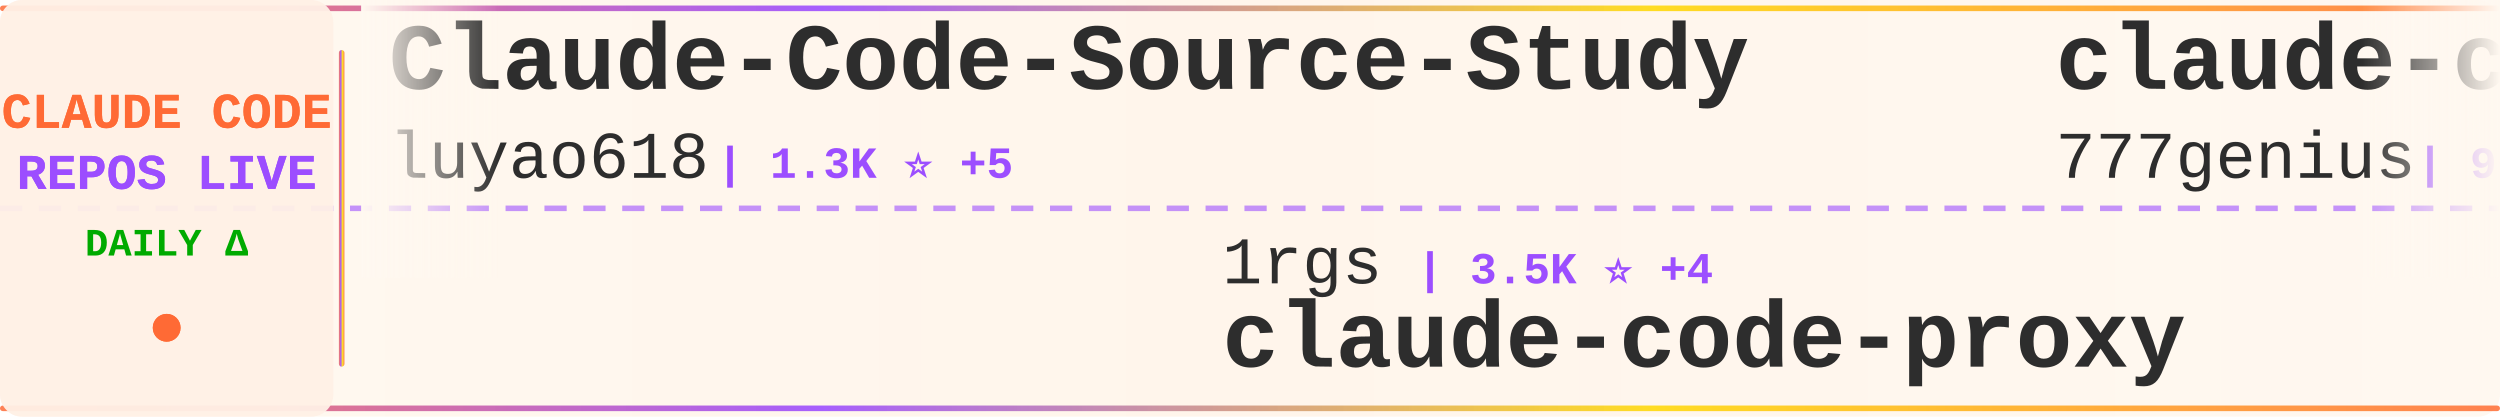
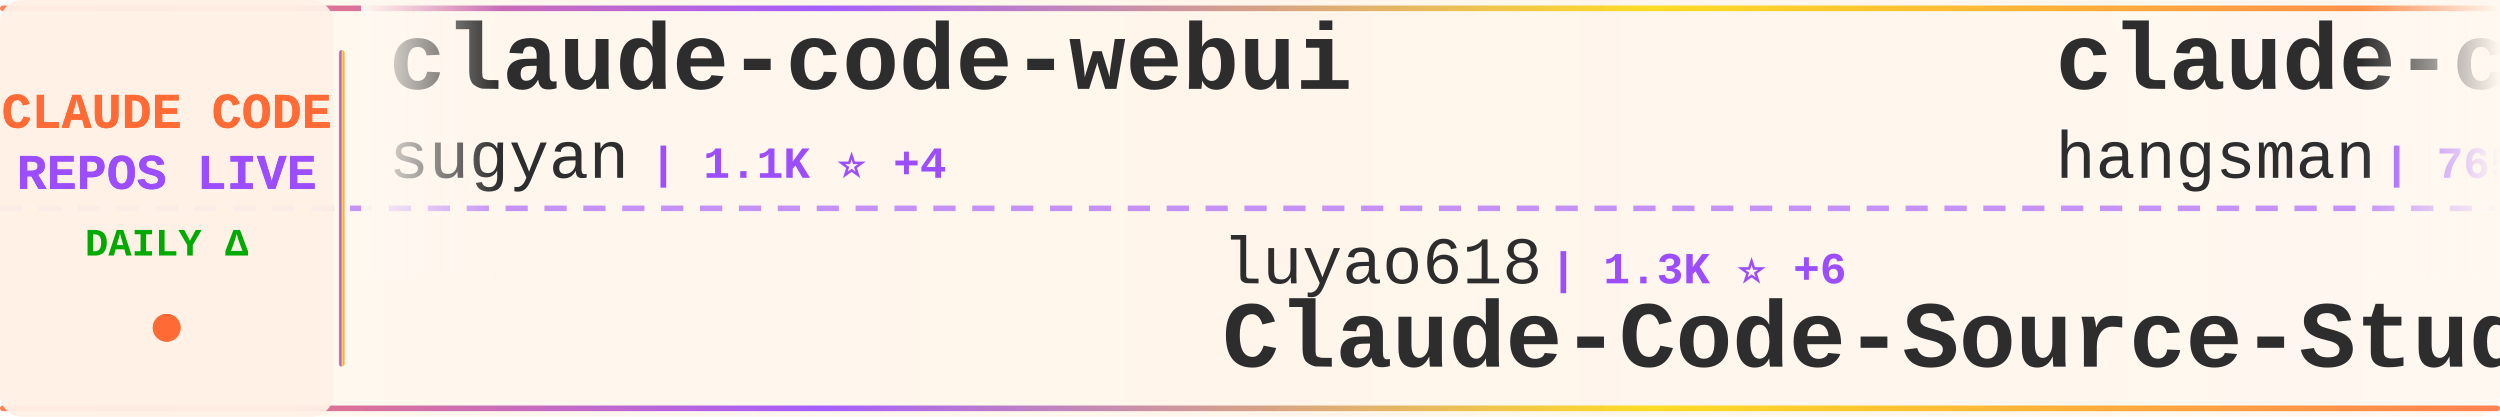
<svg xmlns="http://www.w3.org/2000/svg" width="900" height="150">
  <defs>
    <linearGradient id="tickerBg" x1="0%" y1="0%" x2="100%" y2="0%">
      <stop offset="0%" style="stop-color:#fff8f0;stop-opacity:0.98" />
      <stop offset="50%" style="stop-color:#fff5eb;stop-opacity:1" />
      <stop offset="100%" style="stop-color:#fff8f0;stop-opacity:0.98" />
    </linearGradient>
    <linearGradient id="borderGrad" x1="0%" y1="0%" x2="100%" y2="0%">
      <stop offset="0%" style="stop-color:#FF6B35;stop-opacity:0.85">
        <animate attributeName="stop-opacity" values="0.85;1;0.85" dur="2s" repeatCount="indefinite" />
      </stop>
      <stop offset="33%" style="stop-color:#9C4EFF;stop-opacity:0.9">
        <animate attributeName="stop-opacity" values="0.9;1;0.9" dur="2.2s" repeatCount="indefinite" />
      </stop>
      <stop offset="66%" style="stop-color:#FFD700;stop-opacity:0.85">
        <animate attributeName="stop-opacity" values="0.85;1;0.85" dur="1.8s" repeatCount="indefinite" />
      </stop>
      <stop offset="100%" style="stop-color:#FF6B35;stop-opacity:0.85">
        <animate attributeName="stop-opacity" values="0.85;1;0.85" dur="2s" repeatCount="indefinite" />
      </stop>
    </linearGradient>
    <filter id="textGlow">
      <feGaussianBlur stdDeviation="0.15" result="coloredBlur" />
      <feMerge>
        <feMergeNode in="coloredBlur" />
        <feMergeNode in="SourceGraphic" />
      </feMerge>
    </filter>
    <filter id="metricGlow">
      <feGaussianBlur stdDeviation="0.2" result="coloredBlur" />
      <feMerge>
        <feMergeNode in="coloredBlur" />
        <feMergeNode in="SourceGraphic" />
      </feMerge>
    </filter>
    <linearGradient id="leftFade" x1="0%" y1="0%" x2="100%" y2="0%">
      <stop offset="0%" style="stop-color:#fff8f0;stop-opacity:1" />
      <stop offset="100%" style="stop-color:#fff8f0;stop-opacity:0" />
    </linearGradient>
    <linearGradient id="rightFade" x1="0%" y1="0%" x2="100%" y2="0%">
      <stop offset="0%" style="stop-color:#fff8f0;stop-opacity:0" />
      <stop offset="100%" style="stop-color:#fff8f0;stop-opacity:1" />
    </linearGradient>
  </defs>
  <rect width="900" height="150" fill="url(#tickerBg)" rx="8" />
  <rect x="0" y="2" width="900" height="2" fill="url(#borderGrad)" rx="1" />
  <rect x="0" y="146" width="900" height="2" fill="url(#borderGrad)" rx="1" />
  <line x1="0" y1="75" x2="900" y2="75" stroke="#9C4EFF" stroke-width="2" stroke-dasharray="8 6" opacity="0.6" />
  <rect x="0" y="0" width="120" height="150" fill="#fff0e6" opacity="0.95" rx="8" />
  <text x="60" y="46" font-family="'Courier New', monospace" font-size="18" font-weight="bold" fill="#FF6B35" text-anchor="middle" filter="url(#textGlow)">
    CLAUDE CODE
  </text>
  <text x="60" y="68" font-family="'Courier New', monospace" font-size="18" font-weight="bold" fill="#9C4EFF" text-anchor="middle" filter="url(#textGlow)">
    REPOS LIVE
  </text>
  <text x="60" y="92" font-family="'Courier New', monospace" font-size="14" font-weight="bold" fill="#00aa00" text-anchor="middle">
    DAILY Δ
  </text>
  <circle cx="60" cy="118" r="5" fill="#FF6B35" filter="url(#metricGlow)">
    <animate attributeName="r" values="4;6;4" dur="1.5s" repeatCount="indefinite" />
    <animate attributeName="opacity" values="0.6;1;0.6" dur="1.5s" repeatCount="indefinite" />
  </circle>
  <rect x="122" y="18" width="2" height="114" fill="url(#borderGrad)" rx="1" />
  <clipPath id="tickerClip">
    <rect x="130" y="0" width="770" height="150" />
  </clipPath>
  <g clip-path="url(#tickerClip)">
    <g id="tickerItems">
      <animateTransform attributeName="transform" attributeType="XML" type="translate" from="0 0" to="-3000 0" dur="54s" repeatCount="indefinite" />
      <g transform="translate(0, 0)">
-         <text x="140" y="32" font-family="'Courier New', monospace" font-size="34" font-weight="bold" fill="#2d2d2d">Claude-Code-Source-Study</text>
-         <text x="140" y="64" font-family="'Courier New', monospace" font-size="24" font-weight="normal" fill="#2d2d2d" opacity="1.0">luyao618</text>
-         <text x="258" y="64" font-family="'Courier New', monospace" font-size="16" font-weight="bold" fill="#9C4EFF"> | 1.3K ⭐ +5</text>
+         <text x="140" y="32" font-family="'Courier New', monospace" font-size="34" font-weight="bold" fill="#2d2d2d">claude-code-webui</text>
+         <text x="140" y="64" font-family="'Courier New', monospace" font-size="24" font-weight="normal" fill="#2d2d2d" opacity="1.0">sugyan</text>
+         <text x="234" y="64" font-family="'Courier New', monospace" font-size="16" font-weight="bold" fill="#9C4EFF"> | 1.1K ⭐ +4</text>
      </g>
      <g transform="translate(300, 0)">
-         <text x="140" y="102" font-family="'Courier New', monospace" font-size="24" font-weight="normal" fill="#2d2d2d" opacity="1.0">1rgs</text>
-         <text x="210" y="102" font-family="'Courier New', monospace" font-size="16" font-weight="bold" fill="#9C4EFF"> | 3.5K ⭐ +4</text>
-         <text x="140" y="132" font-family="'Courier New', monospace" font-size="34" font-weight="bold" fill="#2d2d2d">claude-code-proxy</text>
+         <text x="140" y="102" font-family="'Courier New', monospace" font-size="24" font-weight="normal" fill="#2d2d2d" opacity="1.0">luyao618</text>
+         <text x="258" y="102" font-family="'Courier New', monospace" font-size="16" font-weight="bold" fill="#9C4EFF"> | 1.3K ⭐ +6</text>
+         <text x="140" y="132" font-family="'Courier New', monospace" font-size="34" font-weight="bold" fill="#2d2d2d">Claude-Code-Source-Study</text>
      </g>
      <g transform="translate(600, 0)">
-         <text x="140" y="32" font-family="'Courier New', monospace" font-size="34" font-weight="bold" fill="#2d2d2d">claude-code-source-code</text>
-         <text x="140" y="64" font-family="'Courier New', monospace" font-size="24" font-weight="normal" fill="#2d2d2d" opacity="1.0">777genius</text>
-         <text x="270" y="64" font-family="'Courier New', monospace" font-size="16" font-weight="bold" fill="#9C4EFF"> | 904 ⭐</text>
+         <text x="140" y="32" font-family="'Courier New', monospace" font-size="34" font-weight="bold" fill="#2d2d2d">claude-code-source</text>
+         <text x="140" y="64" font-family="'Courier New', monospace" font-size="24" font-weight="normal" fill="#2d2d2d" opacity="1.0">hangsman</text>
+         <text x="258" y="64" font-family="'Courier New', monospace" font-size="16" font-weight="bold" fill="#9C4EFF"> | 765 ⭐</text>
      </g>
      <g transform="translate(900, 0)">
-         <text x="140" y="102" font-family="'Courier New', monospace" font-size="24" font-weight="normal" fill="#2d2d2d" opacity="1.0">centminmod</text>
-         <text x="282" y="102" font-family="'Courier New', monospace" font-size="16" font-weight="bold" fill="#9C4EFF"> | 2.3K ⭐ +3</text>
-         <text x="140" y="132" font-family="'Courier New', monospace" font-size="34" font-weight="bold" fill="#2d2d2d">my-claude-code-setup</text>
+         <text x="140" y="102" font-family="'Courier New', monospace" font-size="24" font-weight="normal" fill="#2d2d2d" opacity="1.0">ChinaSiro</text>
+         <text x="270" y="102" font-family="'Courier New', monospace" font-size="16" font-weight="bold" fill="#9C4EFF"> | 9.1K ⭐ +8</text>
+         <text x="140" y="132" font-family="'Courier New', monospace" font-size="34" font-weight="bold" fill="#2d2d2d">claude-code-sourcemap</text>
      </g>
      <g transform="translate(1200, 0)">
-         <text x="140" y="32" font-family="'Courier New', monospace" font-size="34" font-weight="bold" fill="#2d2d2d">claude-code-telegram</text>
-         <text x="140" y="64" font-family="'Courier New', monospace" font-size="24" font-weight="normal" fill="#2d2d2d" opacity="1.0">RichardAtCT</text>
-         <text x="294" y="64" font-family="'Courier New', monospace" font-size="16" font-weight="bold" fill="#9C4EFF"> | 2.5K ⭐ +5</text>
+         <text x="140" y="32" font-family="'Courier New', monospace" font-size="34" font-weight="bold" fill="#2d2d2d">claude-code-analysis</text>
+         <text x="140" y="64" font-family="'Courier New', monospace" font-size="24" font-weight="normal" fill="#2d2d2d" opacity="1.0">liuup</text>
+         <text x="222" y="64" font-family="'Courier New', monospace" font-size="16" font-weight="bold" fill="#9C4EFF"> | 2.2K ⭐ +10</text>
      </g>
      <g transform="translate(1500, 0)">
-         <text x="140" y="102" font-family="'Courier New', monospace" font-size="24" font-weight="normal" fill="#2d2d2d" opacity="1.0">KimYx0207</text>
-         <text x="270" y="102" font-family="'Courier New', monospace" font-size="16" font-weight="bold" fill="#9C4EFF"> | 3.6K ⭐ +18</text>
-         <text x="140" y="132" font-family="'Courier New', monospace" font-size="34" font-weight="bold" fill="#2d2d2d">Claude-Code-x-OpenClaw-G...</text>
+         <text x="140" y="102" font-family="'Courier New', monospace" font-size="24" font-weight="normal" fill="#2d2d2d" opacity="1.0">pengchengneo</text>
+         <text x="306" y="102" font-family="'Courier New', monospace" font-size="16" font-weight="bold" fill="#9C4EFF"> | 1.3K ⭐ +3</text>
+         <text x="140" y="132" font-family="'Courier New', monospace" font-size="34" font-weight="bold" fill="#2d2d2d">Claude-Code</text>
      </g>
      <g transform="translate(1800, 0)">
-         <text x="140" y="32" font-family="'Courier New', monospace" font-size="34" font-weight="bold" fill="#2d2d2d">Claude-Code</text>
-         <text x="140" y="64" font-family="'Courier New', monospace" font-size="24" font-weight="normal" fill="#2d2d2d" opacity="1.0">pengchengneo</text>
-         <text x="306" y="64" font-family="'Courier New', monospace" font-size="16" font-weight="bold" fill="#9C4EFF"> | 1.3K ⭐ +3</text>
+         <text x="140" y="32" font-family="'Courier New', monospace" font-size="34" font-weight="bold" fill="#2d2d2d">claude-code-rust</text>
+         <text x="140" y="64" font-family="'Courier New', monospace" font-size="24" font-weight="normal" fill="#2d2d2d" opacity="1.0">lorryjovens-hub</text>
+         <text x="342" y="64" font-family="'Courier New', monospace" font-size="16" font-weight="bold" fill="#9C4EFF"> | 1.5K ⭐ +6</text>
      </g>
      <g transform="translate(2100, 0)">
-         <text x="140" y="102" font-family="'Courier New', monospace" font-size="24" font-weight="normal" fill="#2d2d2d" opacity="1.0">ponponon</text>
-         <text x="258" y="102" font-family="'Courier New', monospace" font-size="16" font-weight="bold" fill="#9C4EFF"> | 2.2K ⭐ +2</text>
-         <text x="140" y="132" font-family="'Courier New', monospace" font-size="34" font-weight="bold" fill="#2d2d2d">claude_code_src</text>
+         <text x="140" y="102" font-family="'Courier New', monospace" font-size="24" font-weight="normal" fill="#2d2d2d" opacity="1.0">rohitg00</text>
+         <text x="258" y="102" font-family="'Courier New', monospace" font-size="16" font-weight="bold" fill="#9C4EFF"> | 1.5K ⭐ +11</text>
+         <text x="140" y="132" font-family="'Courier New', monospace" font-size="34" font-weight="bold" fill="#2d2d2d">awesome-claude-code-tool...</text>
      </g>
      <g transform="translate(2400, 0)">
-         <text x="140" y="32" font-family="'Courier New', monospace" font-size="34" font-weight="bold" fill="#2d2d2d">everything-claude-code</text>
-         <text x="140" y="64" font-family="'Courier New', monospace" font-size="24" font-weight="normal" fill="#2d2d2d" opacity="1.0">affaan-m</text>
-         <text x="258" y="64" font-family="'Courier New', monospace" font-size="16" font-weight="bold" fill="#9C4EFF"> | 172.4K ⭐ +584</text>
+         <text x="140" y="32" font-family="'Courier New', monospace" font-size="34" font-weight="bold" fill="#2d2d2d">claude-plugins-official</text>
+         <text x="140" y="64" font-family="'Courier New', monospace" font-size="24" font-weight="normal" fill="#2d2d2d" opacity="1.0">anthropics</text>
+         <text x="282" y="64" font-family="'Courier New', monospace" font-size="16" font-weight="bold" fill="#9C4EFF"> | 18.5K ⭐ +58</text>
      </g>
      <g transform="translate(2700, 0)">
-         <text x="140" y="102" font-family="'Courier New', monospace" font-size="24" font-weight="normal" fill="#2d2d2d" opacity="1.0">lintsinghua</text>
-         <text x="294" y="102" font-family="'Courier New', monospace" font-size="16" font-weight="bold" fill="#9C4EFF"> | 3.1K ⭐ +12</text>
-         <text x="140" y="132" font-family="'Courier New', monospace" font-size="34" font-weight="bold" fill="#2d2d2d">claude-code-book</text>
+         <text x="140" y="102" font-family="'Courier New', monospace" font-size="24" font-weight="normal" fill="#2d2d2d" opacity="1.0">Maciek-roboblog</text>
+         <text x="342" y="102" font-family="'Courier New', monospace" font-size="16" font-weight="bold" fill="#9C4EFF"> | 7.9K ⭐ +6</text>
+         <text x="140" y="132" font-family="'Courier New', monospace" font-size="34" font-weight="bold" fill="#2d2d2d">Claude-Code-Usage-Monito...</text>
      </g>
      <g transform="translate(3000, 0)">
-         <text x="140" y="32" font-family="'Courier New', monospace" font-size="34" font-weight="bold" fill="#2d2d2d">Claude-Code-Source-Study</text>
-         <text x="140" y="64" font-family="'Courier New', monospace" font-size="24" font-weight="normal" fill="#2d2d2d" opacity="1.0">luyao618</text>
-         <text x="258" y="64" font-family="'Courier New', monospace" font-size="16" font-weight="bold" fill="#9C4EFF"> | 1.3K ⭐ +5</text>
+         <text x="140" y="32" font-family="'Courier New', monospace" font-size="34" font-weight="bold" fill="#2d2d2d">claude-code-webui</text>
+         <text x="140" y="64" font-family="'Courier New', monospace" font-size="24" font-weight="normal" fill="#2d2d2d" opacity="1.0">sugyan</text>
+         <text x="234" y="64" font-family="'Courier New', monospace" font-size="16" font-weight="bold" fill="#9C4EFF"> | 1.1K ⭐ +4</text>
      </g>
      <g transform="translate(3300, 0)">
-         <text x="140" y="102" font-family="'Courier New', monospace" font-size="24" font-weight="normal" fill="#2d2d2d" opacity="1.0">1rgs</text>
-         <text x="210" y="102" font-family="'Courier New', monospace" font-size="16" font-weight="bold" fill="#9C4EFF"> | 3.5K ⭐ +4</text>
-         <text x="140" y="132" font-family="'Courier New', monospace" font-size="34" font-weight="bold" fill="#2d2d2d">claude-code-proxy</text>
+         <text x="140" y="102" font-family="'Courier New', monospace" font-size="24" font-weight="normal" fill="#2d2d2d" opacity="1.0">luyao618</text>
+         <text x="258" y="102" font-family="'Courier New', monospace" font-size="16" font-weight="bold" fill="#9C4EFF"> | 1.3K ⭐ +6</text>
+         <text x="140" y="132" font-family="'Courier New', monospace" font-size="34" font-weight="bold" fill="#2d2d2d">Claude-Code-Source-Study</text>
      </g>
      <g transform="translate(3600, 0)">
-         <text x="140" y="32" font-family="'Courier New', monospace" font-size="34" font-weight="bold" fill="#2d2d2d">claude-code-source-code</text>
-         <text x="140" y="64" font-family="'Courier New', monospace" font-size="24" font-weight="normal" fill="#2d2d2d" opacity="1.0">777genius</text>
-         <text x="270" y="64" font-family="'Courier New', monospace" font-size="16" font-weight="bold" fill="#9C4EFF"> | 904 ⭐</text>
+         <text x="140" y="32" font-family="'Courier New', monospace" font-size="34" font-weight="bold" fill="#2d2d2d">claude-code-source</text>
+         <text x="140" y="64" font-family="'Courier New', monospace" font-size="24" font-weight="normal" fill="#2d2d2d" opacity="1.0">hangsman</text>
+         <text x="258" y="64" font-family="'Courier New', monospace" font-size="16" font-weight="bold" fill="#9C4EFF"> | 765 ⭐</text>
      </g>
      <g transform="translate(3900, 0)">
-         <text x="140" y="102" font-family="'Courier New', monospace" font-size="24" font-weight="normal" fill="#2d2d2d" opacity="1.0">centminmod</text>
-         <text x="282" y="102" font-family="'Courier New', monospace" font-size="16" font-weight="bold" fill="#9C4EFF"> | 2.3K ⭐ +3</text>
-         <text x="140" y="132" font-family="'Courier New', monospace" font-size="34" font-weight="bold" fill="#2d2d2d">my-claude-code-setup</text>
+         <text x="140" y="102" font-family="'Courier New', monospace" font-size="24" font-weight="normal" fill="#2d2d2d" opacity="1.0">ChinaSiro</text>
+         <text x="270" y="102" font-family="'Courier New', monospace" font-size="16" font-weight="bold" fill="#9C4EFF"> | 9.1K ⭐ +8</text>
+         <text x="140" y="132" font-family="'Courier New', monospace" font-size="34" font-weight="bold" fill="#2d2d2d">claude-code-sourcemap</text>
      </g>
    </g>
  </g>
  <rect x="130" y="0" width="50" height="100" fill="url(#leftFade)" />
  <rect x="850" y="0" width="50" height="100" fill="url(#rightFade)" />
</svg>
